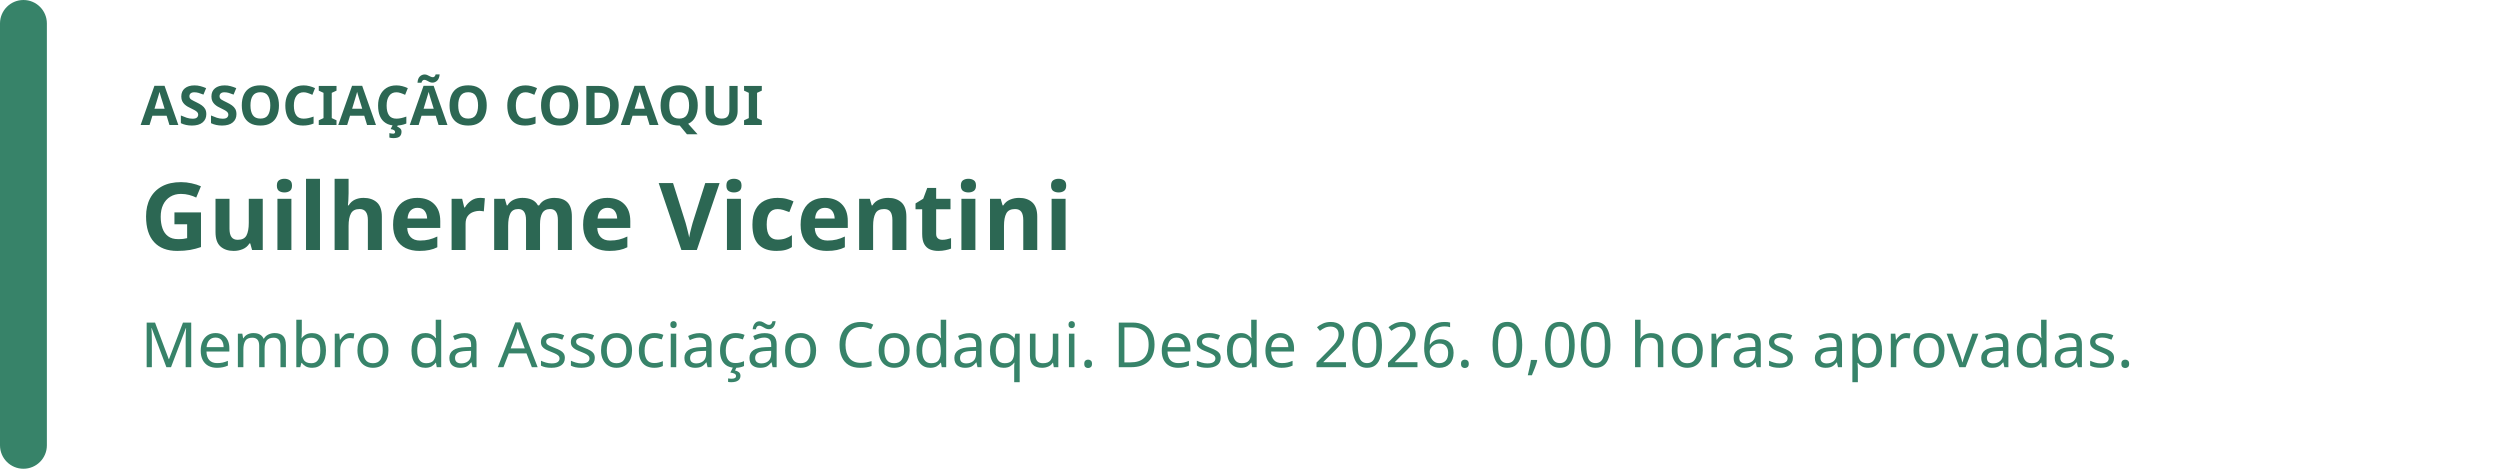
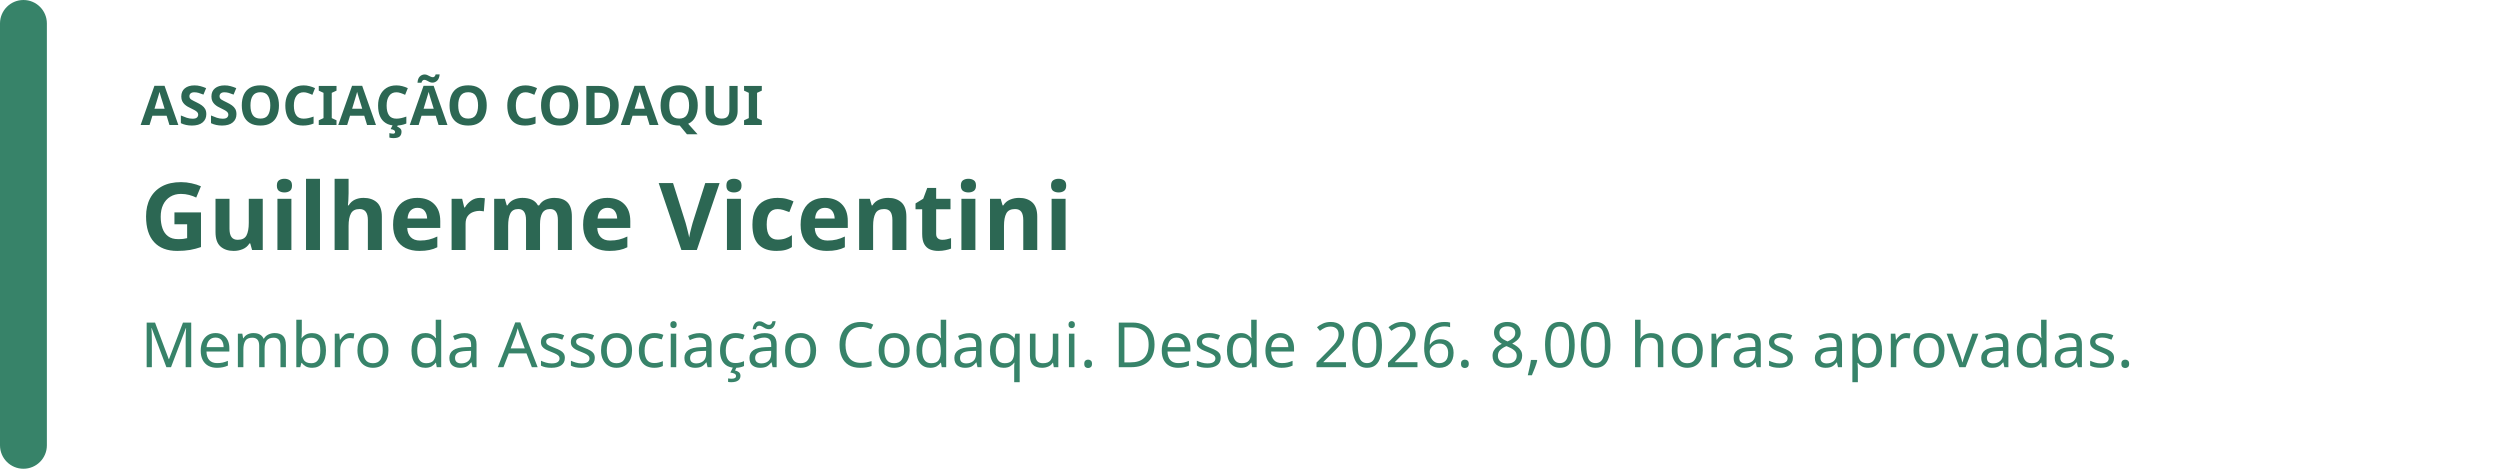
<svg xmlns="http://www.w3.org/2000/svg" width="640" height="120" viewBox="0 0 640 120" role="img" aria-labelledby="badge-title badge-description">
  <rect width="640" height="120" rx="16" fill="rgb(255, 255, 255)" />
  <rect width="12" height="120" rx="6" fill="rgb(55, 131, 105)" />
  <text x="36" y="32" fill="rgb(44, 103, 83)" font-family="system-ui, sans-serif" font-size="14" font-weight="700">ASSOCIAÇÃO CODAQUI</text>
  <text x="36" y="64" fill="rgb(44, 103, 83)" font-family="system-ui, sans-serif" font-size="24" font-weight="700">Guilherme Vicentini</text>
-   <text x="36" y="94" fill="rgb(55, 131, 105)" font-family="system-ui, sans-serif" font-size="16">Membro da Associação Codaqui. Desde 2026. 0,00 horas aprovadas.</text>
+   <text x="36" y="94" fill="rgb(55, 131, 105)" font-family="system-ui, sans-serif" font-size="16">Membro da Associação Codaqui. Desde 2026. 8,00 horas aprovadas.</text>
</svg>
